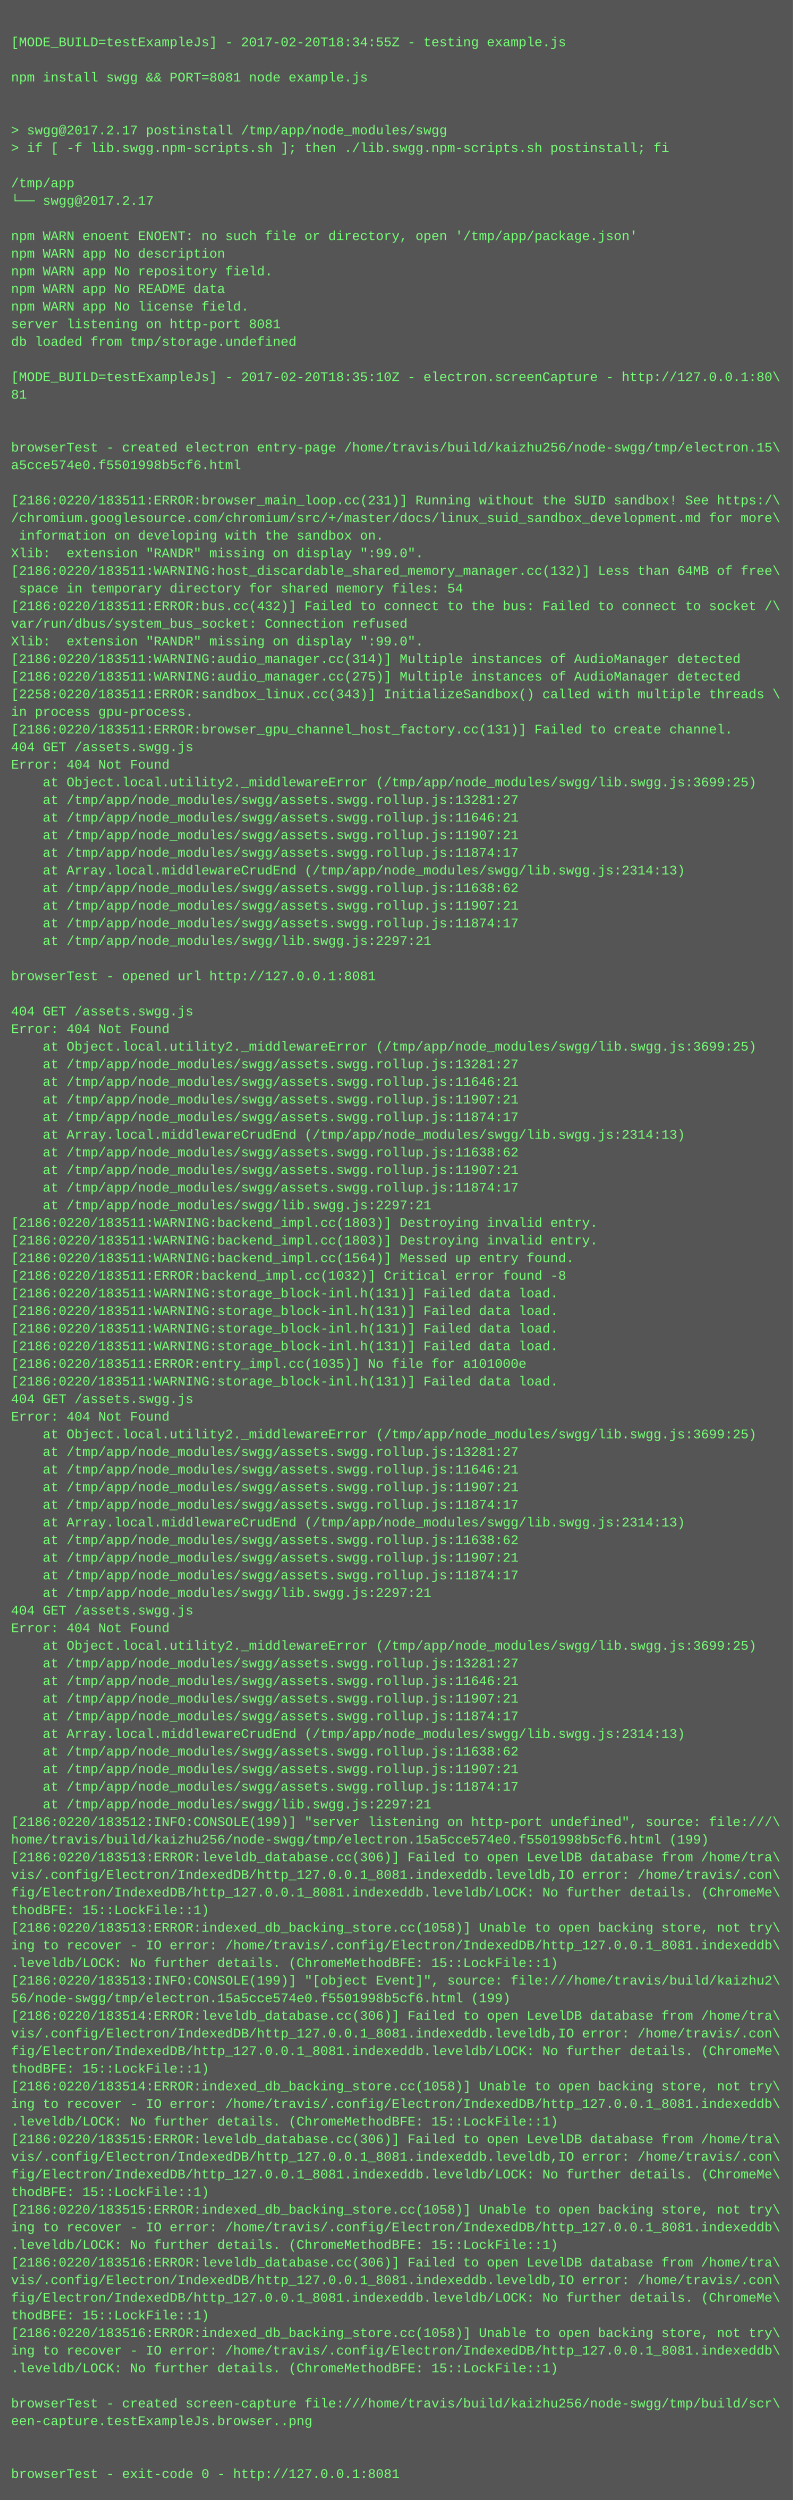
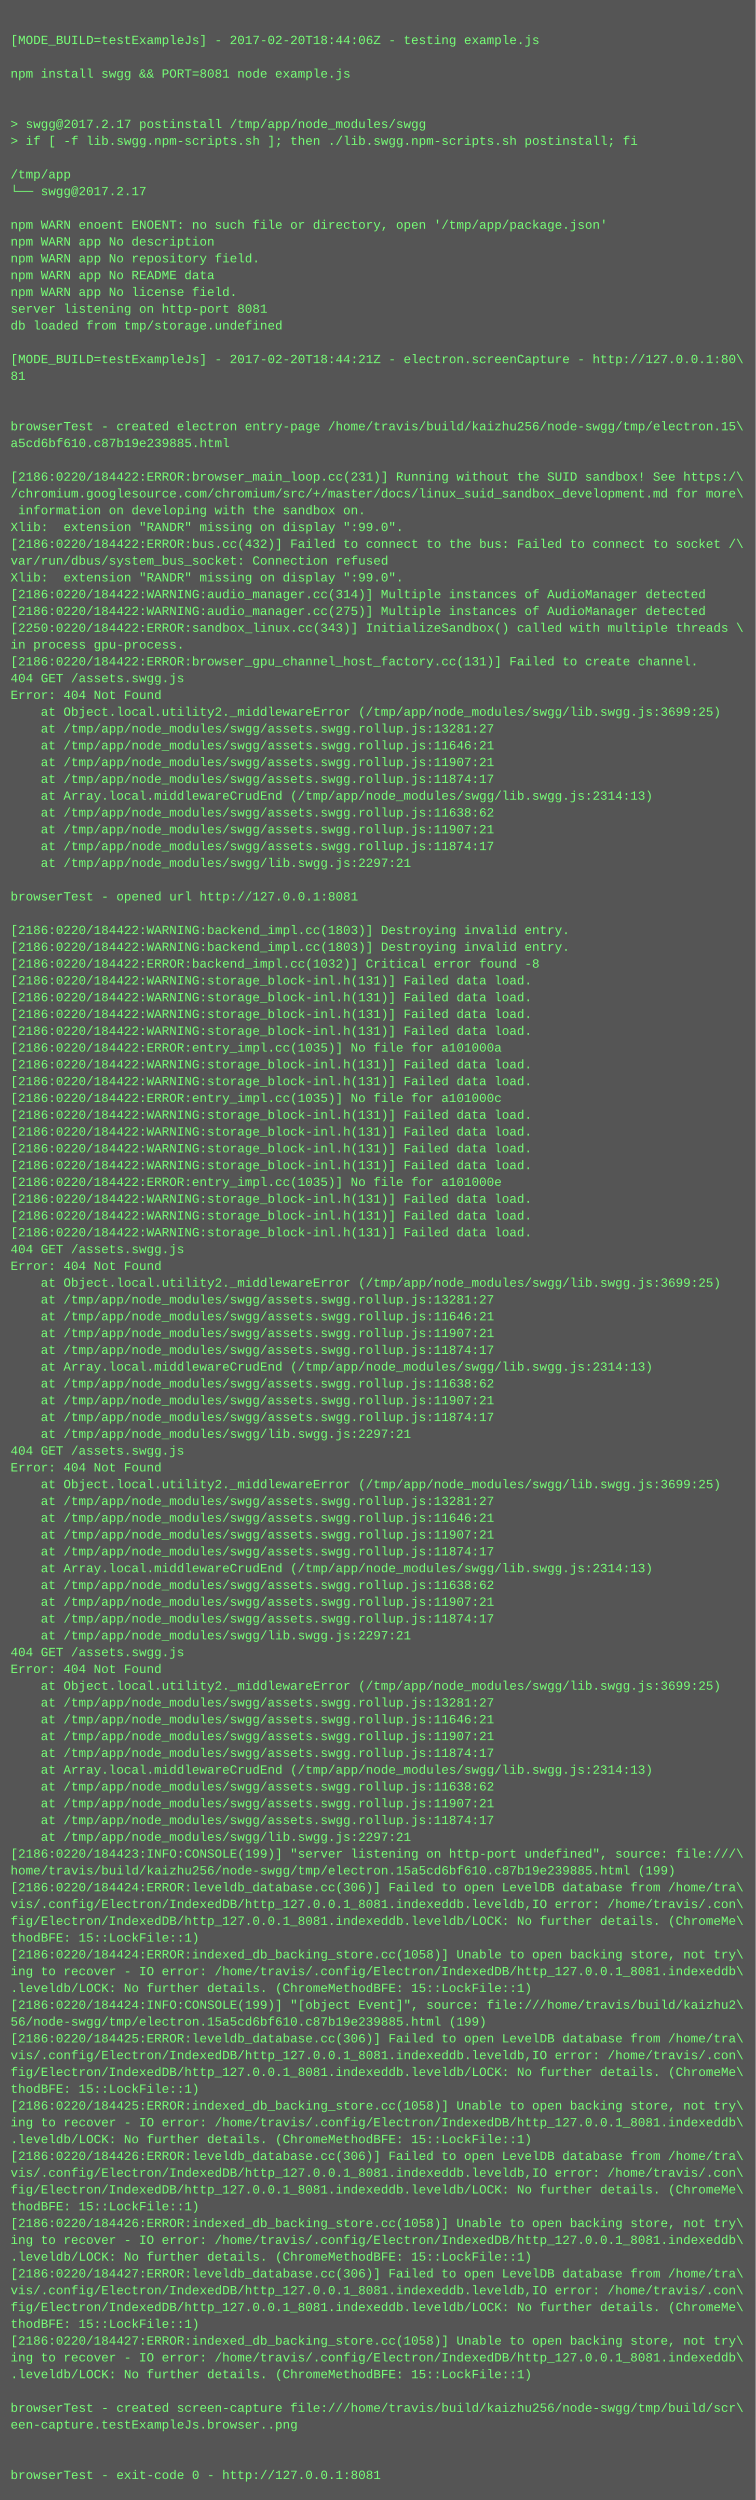
- <svg xmlns="http://www.w3.org/2000/svg" height="2270" width="720">
-   <rect height="2270" fill="#555" width="720" />
+ <svg xmlns="http://www.w3.org/2000/svg" height="2382" width="720">
+   <rect height="2382" fill="#555" width="720" />
  <text fill="#7f7" font-family="Courier New" font-size="12" xml:space="preserve">
    <tspan x="10" y="26" />
-     <tspan x="10" y="42">[MODE_BUILD=testExampleJs] - 2017-02-20T18:34:55Z - testing example.js</tspan>
+     <tspan x="10" y="42">[MODE_BUILD=testExampleJs] - 2017-02-20T18:44:06Z - testing example.js</tspan>
    <tspan x="10" y="58" />
    <tspan x="10" y="74">npm install swgg &amp;&amp; PORT=8081 node example.js</tspan>
    <tspan x="10" y="90" />
    <tspan x="10" y="106" />
    <tspan x="10" y="122">&gt; swgg@2017.2.17 postinstall /tmp/app/node_modules/swgg</tspan>
    <tspan x="10" y="138">&gt; if [ -f lib.swgg.npm-scripts.sh ]; then ./lib.swgg.npm-scripts.sh postinstall; fi</tspan>
    <tspan x="10" y="154" />
    <tspan x="10" y="170">/tmp/app</tspan>
    <tspan x="10" y="186">└── swgg@2017.2.17 </tspan>
    <tspan x="10" y="202" />
    <tspan x="10" y="218">npm WARN enoent ENOENT: no such file or directory, open '/tmp/app/package.json'</tspan>
    <tspan x="10" y="234">npm WARN app No description</tspan>
    <tspan x="10" y="250">npm WARN app No repository field.</tspan>
    <tspan x="10" y="266">npm WARN app No README data</tspan>
    <tspan x="10" y="282">npm WARN app No license field.</tspan>
    <tspan x="10" y="298">server listening on http-port 8081</tspan>
    <tspan x="10" y="314">db loaded from tmp/storage.undefined</tspan>
    <tspan x="10" y="330" />
-     <tspan x="10" y="346">[MODE_BUILD=testExampleJs] - 2017-02-20T18:35:10Z - electron.screenCapture - http://127.0.0.1:80\</tspan>
+     <tspan x="10" y="346">[MODE_BUILD=testExampleJs] - 2017-02-20T18:44:21Z - electron.screenCapture - http://127.0.0.1:80\</tspan>
    <tspan x="10" y="362">81</tspan>
    <tspan x="10" y="378" />
    <tspan x="10" y="394" />
    <tspan x="10" y="410">browserTest - created electron entry-page /home/travis/build/kaizhu256/node-swgg/tmp/electron.15\</tspan>
-     <tspan x="10" y="426">a5cce574e0.f5501998b5cf6.html</tspan>
+     <tspan x="10" y="426">a5cd6bf610.c87b19e239885.html</tspan>
    <tspan x="10" y="442" />
-     <tspan x="10" y="458">[2186:0220/183511:ERROR:browser_main_loop.cc(231)] Running without the SUID sandbox! See https:/\</tspan>
+     <tspan x="10" y="458">[2186:0220/184422:ERROR:browser_main_loop.cc(231)] Running without the SUID sandbox! See https:/\</tspan>
    <tspan x="10" y="474">/chromium.googlesource.com/chromium/src/+/master/docs/linux_suid_sandbox_development.md for more\</tspan>
    <tspan x="10" y="490"> information on developing with the sandbox on.</tspan>
    <tspan x="10" y="506">Xlib:  extension "RANDR" missing on display ":99.0".</tspan>
-     <tspan x="10" y="522">[2186:0220/183511:WARNING:host_discardable_shared_memory_manager.cc(132)] Less than 64MB of free\</tspan>
-     <tspan x="10" y="538"> space in temporary directory for shared memory files: 54</tspan>
-     <tspan x="10" y="554">[2186:0220/183511:ERROR:bus.cc(432)] Failed to connect to the bus: Failed to connect to socket /\</tspan>
-     <tspan x="10" y="570">var/run/dbus/system_bus_socket: Connection refused</tspan>
-     <tspan x="10" y="586">Xlib:  extension "RANDR" missing on display ":99.0".</tspan>
-     <tspan x="10" y="602">[2186:0220/183511:WARNING:audio_manager.cc(314)] Multiple instances of AudioManager detected</tspan>
-     <tspan x="10" y="618">[2186:0220/183511:WARNING:audio_manager.cc(275)] Multiple instances of AudioManager detected</tspan>
-     <tspan x="10" y="634">[2258:0220/183511:ERROR:sandbox_linux.cc(343)] InitializeSandbox() called with multiple threads \</tspan>
-     <tspan x="10" y="650">in process gpu-process. </tspan>
-     <tspan x="10" y="666">[2186:0220/183511:ERROR:browser_gpu_channel_host_factory.cc(131)] Failed to create channel.</tspan>
-     <tspan x="10" y="682">404 GET /assets.swgg.js</tspan>
-     <tspan x="10" y="698">Error: 404 Not Found</tspan>
-     <tspan x="10" y="714">    at Object.local.utility2._middlewareError (/tmp/app/node_modules/swgg/lib.swgg.js:3699:25)</tspan>
-     <tspan x="10" y="730">    at /tmp/app/node_modules/swgg/assets.swgg.rollup.js:13281:27</tspan>
-     <tspan x="10" y="746">    at /tmp/app/node_modules/swgg/assets.swgg.rollup.js:11646:21</tspan>
-     <tspan x="10" y="762">    at /tmp/app/node_modules/swgg/assets.swgg.rollup.js:11907:21</tspan>
-     <tspan x="10" y="778">    at /tmp/app/node_modules/swgg/assets.swgg.rollup.js:11874:17</tspan>
-     <tspan x="10" y="794">    at Array.local.middlewareCrudEnd (/tmp/app/node_modules/swgg/lib.swgg.js:2314:13)</tspan>
-     <tspan x="10" y="810">    at /tmp/app/node_modules/swgg/assets.swgg.rollup.js:11638:62</tspan>
-     <tspan x="10" y="826">    at /tmp/app/node_modules/swgg/assets.swgg.rollup.js:11907:21</tspan>
-     <tspan x="10" y="842">    at /tmp/app/node_modules/swgg/assets.swgg.rollup.js:11874:17</tspan>
-     <tspan x="10" y="858">    at /tmp/app/node_modules/swgg/lib.swgg.js:2297:21</tspan>
+     <tspan x="10" y="522">[2186:0220/184422:ERROR:bus.cc(432)] Failed to connect to the bus: Failed to connect to socket /\</tspan>
+     <tspan x="10" y="538">var/run/dbus/system_bus_socket: Connection refused</tspan>
+     <tspan x="10" y="554">Xlib:  extension "RANDR" missing on display ":99.0".</tspan>
+     <tspan x="10" y="570">[2186:0220/184422:WARNING:audio_manager.cc(314)] Multiple instances of AudioManager detected</tspan>
+     <tspan x="10" y="586">[2186:0220/184422:WARNING:audio_manager.cc(275)] Multiple instances of AudioManager detected</tspan>
+     <tspan x="10" y="602">[2250:0220/184422:ERROR:sandbox_linux.cc(343)] InitializeSandbox() called with multiple threads \</tspan>
+     <tspan x="10" y="618">in process gpu-process. </tspan>
+     <tspan x="10" y="634">[2186:0220/184422:ERROR:browser_gpu_channel_host_factory.cc(131)] Failed to create channel.</tspan>
+     <tspan x="10" y="650">404 GET /assets.swgg.js</tspan>
+     <tspan x="10" y="666">Error: 404 Not Found</tspan>
+     <tspan x="10" y="682">    at Object.local.utility2._middlewareError (/tmp/app/node_modules/swgg/lib.swgg.js:3699:25)</tspan>
+     <tspan x="10" y="698">    at /tmp/app/node_modules/swgg/assets.swgg.rollup.js:13281:27</tspan>
+     <tspan x="10" y="714">    at /tmp/app/node_modules/swgg/assets.swgg.rollup.js:11646:21</tspan>
+     <tspan x="10" y="730">    at /tmp/app/node_modules/swgg/assets.swgg.rollup.js:11907:21</tspan>
+     <tspan x="10" y="746">    at /tmp/app/node_modules/swgg/assets.swgg.rollup.js:11874:17</tspan>
+     <tspan x="10" y="762">    at Array.local.middlewareCrudEnd (/tmp/app/node_modules/swgg/lib.swgg.js:2314:13)</tspan>
+     <tspan x="10" y="778">    at /tmp/app/node_modules/swgg/assets.swgg.rollup.js:11638:62</tspan>
+     <tspan x="10" y="794">    at /tmp/app/node_modules/swgg/assets.swgg.rollup.js:11907:21</tspan>
+     <tspan x="10" y="810">    at /tmp/app/node_modules/swgg/assets.swgg.rollup.js:11874:17</tspan>
+     <tspan x="10" y="826">    at /tmp/app/node_modules/swgg/lib.swgg.js:2297:21</tspan>
+     <tspan x="10" y="842" />
+     <tspan x="10" y="858">browserTest - opened url http://127.0.0.1:8081</tspan>
    <tspan x="10" y="874" />
-     <tspan x="10" y="890">browserTest - opened url http://127.0.0.1:8081</tspan>
-     <tspan x="10" y="906" />
-     <tspan x="10" y="922">404 GET /assets.swgg.js</tspan>
-     <tspan x="10" y="938">Error: 404 Not Found</tspan>
-     <tspan x="10" y="954">    at Object.local.utility2._middlewareError (/tmp/app/node_modules/swgg/lib.swgg.js:3699:25)</tspan>
-     <tspan x="10" y="970">    at /tmp/app/node_modules/swgg/assets.swgg.rollup.js:13281:27</tspan>
-     <tspan x="10" y="986">    at /tmp/app/node_modules/swgg/assets.swgg.rollup.js:11646:21</tspan>
-     <tspan x="10" y="1002">    at /tmp/app/node_modules/swgg/assets.swgg.rollup.js:11907:21</tspan>
-     <tspan x="10" y="1018">    at /tmp/app/node_modules/swgg/assets.swgg.rollup.js:11874:17</tspan>
-     <tspan x="10" y="1034">    at Array.local.middlewareCrudEnd (/tmp/app/node_modules/swgg/lib.swgg.js:2314:13)</tspan>
-     <tspan x="10" y="1050">    at /tmp/app/node_modules/swgg/assets.swgg.rollup.js:11638:62</tspan>
-     <tspan x="10" y="1066">    at /tmp/app/node_modules/swgg/assets.swgg.rollup.js:11907:21</tspan>
-     <tspan x="10" y="1082">    at /tmp/app/node_modules/swgg/assets.swgg.rollup.js:11874:17</tspan>
-     <tspan x="10" y="1098">    at /tmp/app/node_modules/swgg/lib.swgg.js:2297:21</tspan>
-     <tspan x="10" y="1114">[2186:0220/183511:WARNING:backend_impl.cc(1803)] Destroying invalid entry.</tspan>
-     <tspan x="10" y="1130">[2186:0220/183511:WARNING:backend_impl.cc(1803)] Destroying invalid entry.</tspan>
-     <tspan x="10" y="1146">[2186:0220/183511:WARNING:backend_impl.cc(1564)] Messed up entry found.</tspan>
-     <tspan x="10" y="1162">[2186:0220/183511:ERROR:backend_impl.cc(1032)] Critical error found -8</tspan>
-     <tspan x="10" y="1178">[2186:0220/183511:WARNING:storage_block-inl.h(131)] Failed data load.</tspan>
-     <tspan x="10" y="1194">[2186:0220/183511:WARNING:storage_block-inl.h(131)] Failed data load.</tspan>
-     <tspan x="10" y="1210">[2186:0220/183511:WARNING:storage_block-inl.h(131)] Failed data load.</tspan>
-     <tspan x="10" y="1226">[2186:0220/183511:WARNING:storage_block-inl.h(131)] Failed data load.</tspan>
-     <tspan x="10" y="1242">[2186:0220/183511:ERROR:entry_impl.cc(1035)] No file for a101000e</tspan>
-     <tspan x="10" y="1258">[2186:0220/183511:WARNING:storage_block-inl.h(131)] Failed data load.</tspan>
-     <tspan x="10" y="1274">404 GET /assets.swgg.js</tspan>
-     <tspan x="10" y="1290">Error: 404 Not Found</tspan>
-     <tspan x="10" y="1306">    at Object.local.utility2._middlewareError (/tmp/app/node_modules/swgg/lib.swgg.js:3699:25)</tspan>
-     <tspan x="10" y="1322">    at /tmp/app/node_modules/swgg/assets.swgg.rollup.js:13281:27</tspan>
-     <tspan x="10" y="1338">    at /tmp/app/node_modules/swgg/assets.swgg.rollup.js:11646:21</tspan>
-     <tspan x="10" y="1354">    at /tmp/app/node_modules/swgg/assets.swgg.rollup.js:11907:21</tspan>
-     <tspan x="10" y="1370">    at /tmp/app/node_modules/swgg/assets.swgg.rollup.js:11874:17</tspan>
-     <tspan x="10" y="1386">    at Array.local.middlewareCrudEnd (/tmp/app/node_modules/swgg/lib.swgg.js:2314:13)</tspan>
-     <tspan x="10" y="1402">    at /tmp/app/node_modules/swgg/assets.swgg.rollup.js:11638:62</tspan>
-     <tspan x="10" y="1418">    at /tmp/app/node_modules/swgg/assets.swgg.rollup.js:11907:21</tspan>
-     <tspan x="10" y="1434">    at /tmp/app/node_modules/swgg/assets.swgg.rollup.js:11874:17</tspan>
-     <tspan x="10" y="1450">    at /tmp/app/node_modules/swgg/lib.swgg.js:2297:21</tspan>
-     <tspan x="10" y="1466">404 GET /assets.swgg.js</tspan>
-     <tspan x="10" y="1482">Error: 404 Not Found</tspan>
-     <tspan x="10" y="1498">    at Object.local.utility2._middlewareError (/tmp/app/node_modules/swgg/lib.swgg.js:3699:25)</tspan>
-     <tspan x="10" y="1514">    at /tmp/app/node_modules/swgg/assets.swgg.rollup.js:13281:27</tspan>
-     <tspan x="10" y="1530">    at /tmp/app/node_modules/swgg/assets.swgg.rollup.js:11646:21</tspan>
-     <tspan x="10" y="1546">    at /tmp/app/node_modules/swgg/assets.swgg.rollup.js:11907:21</tspan>
-     <tspan x="10" y="1562">    at /tmp/app/node_modules/swgg/assets.swgg.rollup.js:11874:17</tspan>
-     <tspan x="10" y="1578">    at Array.local.middlewareCrudEnd (/tmp/app/node_modules/swgg/lib.swgg.js:2314:13)</tspan>
-     <tspan x="10" y="1594">    at /tmp/app/node_modules/swgg/assets.swgg.rollup.js:11638:62</tspan>
-     <tspan x="10" y="1610">    at /tmp/app/node_modules/swgg/assets.swgg.rollup.js:11907:21</tspan>
-     <tspan x="10" y="1626">    at /tmp/app/node_modules/swgg/assets.swgg.rollup.js:11874:17</tspan>
-     <tspan x="10" y="1642">    at /tmp/app/node_modules/swgg/lib.swgg.js:2297:21</tspan>
-     <tspan x="10" y="1658">[2186:0220/183512:INFO:CONSOLE(199)] "server listening on http-port undefined", source: file:///\</tspan>
-     <tspan x="10" y="1674">home/travis/build/kaizhu256/node-swgg/tmp/electron.15a5cce574e0.f5501998b5cf6.html (199)</tspan>
-     <tspan x="10" y="1690">[2186:0220/183513:ERROR:leveldb_database.cc(306)] Failed to open LevelDB database from /home/tra\</tspan>
-     <tspan x="10" y="1706">vis/.config/Electron/IndexedDB/http_127.0.0.1_8081.indexeddb.leveldb,IO error: /home/travis/.con\</tspan>
-     <tspan x="10" y="1722">fig/Electron/IndexedDB/http_127.0.0.1_8081.indexeddb.leveldb/LOCK: No further details. (ChromeMe\</tspan>
-     <tspan x="10" y="1738">thodBFE: 15::LockFile::1)</tspan>
-     <tspan x="10" y="1754">[2186:0220/183513:ERROR:indexed_db_backing_store.cc(1058)] Unable to open backing store, not try\</tspan>
-     <tspan x="10" y="1770">ing to recover - IO error: /home/travis/.config/Electron/IndexedDB/http_127.0.0.1_8081.indexeddb\</tspan>
-     <tspan x="10" y="1786">.leveldb/LOCK: No further details. (ChromeMethodBFE: 15::LockFile::1)</tspan>
-     <tspan x="10" y="1802">[2186:0220/183513:INFO:CONSOLE(199)] "[object Event]", source: file:///home/travis/build/kaizhu2\</tspan>
-     <tspan x="10" y="1818">56/node-swgg/tmp/electron.15a5cce574e0.f5501998b5cf6.html (199)</tspan>
-     <tspan x="10" y="1834">[2186:0220/183514:ERROR:leveldb_database.cc(306)] Failed to open LevelDB database from /home/tra\</tspan>
-     <tspan x="10" y="1850">vis/.config/Electron/IndexedDB/http_127.0.0.1_8081.indexeddb.leveldb,IO error: /home/travis/.con\</tspan>
-     <tspan x="10" y="1866">fig/Electron/IndexedDB/http_127.0.0.1_8081.indexeddb.leveldb/LOCK: No further details. (ChromeMe\</tspan>
-     <tspan x="10" y="1882">thodBFE: 15::LockFile::1)</tspan>
-     <tspan x="10" y="1898">[2186:0220/183514:ERROR:indexed_db_backing_store.cc(1058)] Unable to open backing store, not try\</tspan>
-     <tspan x="10" y="1914">ing to recover - IO error: /home/travis/.config/Electron/IndexedDB/http_127.0.0.1_8081.indexeddb\</tspan>
-     <tspan x="10" y="1930">.leveldb/LOCK: No further details. (ChromeMethodBFE: 15::LockFile::1)</tspan>
-     <tspan x="10" y="1946">[2186:0220/183515:ERROR:leveldb_database.cc(306)] Failed to open LevelDB database from /home/tra\</tspan>
+     <tspan x="10" y="890">[2186:0220/184422:WARNING:backend_impl.cc(1803)] Destroying invalid entry.</tspan>
+     <tspan x="10" y="906">[2186:0220/184422:WARNING:backend_impl.cc(1803)] Destroying invalid entry.</tspan>
+     <tspan x="10" y="922">[2186:0220/184422:ERROR:backend_impl.cc(1032)] Critical error found -8</tspan>
+     <tspan x="10" y="938">[2186:0220/184422:WARNING:storage_block-inl.h(131)] Failed data load.</tspan>
+     <tspan x="10" y="954">[2186:0220/184422:WARNING:storage_block-inl.h(131)] Failed data load.</tspan>
+     <tspan x="10" y="970">[2186:0220/184422:WARNING:storage_block-inl.h(131)] Failed data load.</tspan>
+     <tspan x="10" y="986">[2186:0220/184422:WARNING:storage_block-inl.h(131)] Failed data load.</tspan>
+     <tspan x="10" y="1002">[2186:0220/184422:ERROR:entry_impl.cc(1035)] No file for a101000a</tspan>
+     <tspan x="10" y="1018">[2186:0220/184422:WARNING:storage_block-inl.h(131)] Failed data load.</tspan>
+     <tspan x="10" y="1034">[2186:0220/184422:WARNING:storage_block-inl.h(131)] Failed data load.</tspan>
+     <tspan x="10" y="1050">[2186:0220/184422:ERROR:entry_impl.cc(1035)] No file for a101000c</tspan>
+     <tspan x="10" y="1066">[2186:0220/184422:WARNING:storage_block-inl.h(131)] Failed data load.</tspan>
+     <tspan x="10" y="1082">[2186:0220/184422:WARNING:storage_block-inl.h(131)] Failed data load.</tspan>
+     <tspan x="10" y="1098">[2186:0220/184422:WARNING:storage_block-inl.h(131)] Failed data load.</tspan>
+     <tspan x="10" y="1114">[2186:0220/184422:WARNING:storage_block-inl.h(131)] Failed data load.</tspan>
+     <tspan x="10" y="1130">[2186:0220/184422:ERROR:entry_impl.cc(1035)] No file for a101000e</tspan>
+     <tspan x="10" y="1146">[2186:0220/184422:WARNING:storage_block-inl.h(131)] Failed data load.</tspan>
+     <tspan x="10" y="1162">[2186:0220/184422:WARNING:storage_block-inl.h(131)] Failed data load.</tspan>
+     <tspan x="10" y="1178">[2186:0220/184422:WARNING:storage_block-inl.h(131)] Failed data load.</tspan>
+     <tspan x="10" y="1194">404 GET /assets.swgg.js</tspan>
+     <tspan x="10" y="1210">Error: 404 Not Found</tspan>
+     <tspan x="10" y="1226">    at Object.local.utility2._middlewareError (/tmp/app/node_modules/swgg/lib.swgg.js:3699:25)</tspan>
+     <tspan x="10" y="1242">    at /tmp/app/node_modules/swgg/assets.swgg.rollup.js:13281:27</tspan>
+     <tspan x="10" y="1258">    at /tmp/app/node_modules/swgg/assets.swgg.rollup.js:11646:21</tspan>
+     <tspan x="10" y="1274">    at /tmp/app/node_modules/swgg/assets.swgg.rollup.js:11907:21</tspan>
+     <tspan x="10" y="1290">    at /tmp/app/node_modules/swgg/assets.swgg.rollup.js:11874:17</tspan>
+     <tspan x="10" y="1306">    at Array.local.middlewareCrudEnd (/tmp/app/node_modules/swgg/lib.swgg.js:2314:13)</tspan>
+     <tspan x="10" y="1322">    at /tmp/app/node_modules/swgg/assets.swgg.rollup.js:11638:62</tspan>
+     <tspan x="10" y="1338">    at /tmp/app/node_modules/swgg/assets.swgg.rollup.js:11907:21</tspan>
+     <tspan x="10" y="1354">    at /tmp/app/node_modules/swgg/assets.swgg.rollup.js:11874:17</tspan>
+     <tspan x="10" y="1370">    at /tmp/app/node_modules/swgg/lib.swgg.js:2297:21</tspan>
+     <tspan x="10" y="1386">404 GET /assets.swgg.js</tspan>
+     <tspan x="10" y="1402">Error: 404 Not Found</tspan>
+     <tspan x="10" y="1418">    at Object.local.utility2._middlewareError (/tmp/app/node_modules/swgg/lib.swgg.js:3699:25)</tspan>
+     <tspan x="10" y="1434">    at /tmp/app/node_modules/swgg/assets.swgg.rollup.js:13281:27</tspan>
+     <tspan x="10" y="1450">    at /tmp/app/node_modules/swgg/assets.swgg.rollup.js:11646:21</tspan>
+     <tspan x="10" y="1466">    at /tmp/app/node_modules/swgg/assets.swgg.rollup.js:11907:21</tspan>
+     <tspan x="10" y="1482">    at /tmp/app/node_modules/swgg/assets.swgg.rollup.js:11874:17</tspan>
+     <tspan x="10" y="1498">    at Array.local.middlewareCrudEnd (/tmp/app/node_modules/swgg/lib.swgg.js:2314:13)</tspan>
+     <tspan x="10" y="1514">    at /tmp/app/node_modules/swgg/assets.swgg.rollup.js:11638:62</tspan>
+     <tspan x="10" y="1530">    at /tmp/app/node_modules/swgg/assets.swgg.rollup.js:11907:21</tspan>
+     <tspan x="10" y="1546">    at /tmp/app/node_modules/swgg/assets.swgg.rollup.js:11874:17</tspan>
+     <tspan x="10" y="1562">    at /tmp/app/node_modules/swgg/lib.swgg.js:2297:21</tspan>
+     <tspan x="10" y="1578">404 GET /assets.swgg.js</tspan>
+     <tspan x="10" y="1594">Error: 404 Not Found</tspan>
+     <tspan x="10" y="1610">    at Object.local.utility2._middlewareError (/tmp/app/node_modules/swgg/lib.swgg.js:3699:25)</tspan>
+     <tspan x="10" y="1626">    at /tmp/app/node_modules/swgg/assets.swgg.rollup.js:13281:27</tspan>
+     <tspan x="10" y="1642">    at /tmp/app/node_modules/swgg/assets.swgg.rollup.js:11646:21</tspan>
+     <tspan x="10" y="1658">    at /tmp/app/node_modules/swgg/assets.swgg.rollup.js:11907:21</tspan>
+     <tspan x="10" y="1674">    at /tmp/app/node_modules/swgg/assets.swgg.rollup.js:11874:17</tspan>
+     <tspan x="10" y="1690">    at Array.local.middlewareCrudEnd (/tmp/app/node_modules/swgg/lib.swgg.js:2314:13)</tspan>
+     <tspan x="10" y="1706">    at /tmp/app/node_modules/swgg/assets.swgg.rollup.js:11638:62</tspan>
+     <tspan x="10" y="1722">    at /tmp/app/node_modules/swgg/assets.swgg.rollup.js:11907:21</tspan>
+     <tspan x="10" y="1738">    at /tmp/app/node_modules/swgg/assets.swgg.rollup.js:11874:17</tspan>
+     <tspan x="10" y="1754">    at /tmp/app/node_modules/swgg/lib.swgg.js:2297:21</tspan>
+     <tspan x="10" y="1770">[2186:0220/184423:INFO:CONSOLE(199)] "server listening on http-port undefined", source: file:///\</tspan>
+     <tspan x="10" y="1786">home/travis/build/kaizhu256/node-swgg/tmp/electron.15a5cd6bf610.c87b19e239885.html (199)</tspan>
+     <tspan x="10" y="1802">[2186:0220/184424:ERROR:leveldb_database.cc(306)] Failed to open LevelDB database from /home/tra\</tspan>
+     <tspan x="10" y="1818">vis/.config/Electron/IndexedDB/http_127.0.0.1_8081.indexeddb.leveldb,IO error: /home/travis/.con\</tspan>
+     <tspan x="10" y="1834">fig/Electron/IndexedDB/http_127.0.0.1_8081.indexeddb.leveldb/LOCK: No further details. (ChromeMe\</tspan>
+     <tspan x="10" y="1850">thodBFE: 15::LockFile::1)</tspan>
+     <tspan x="10" y="1866">[2186:0220/184424:ERROR:indexed_db_backing_store.cc(1058)] Unable to open backing store, not try\</tspan>
+     <tspan x="10" y="1882">ing to recover - IO error: /home/travis/.config/Electron/IndexedDB/http_127.0.0.1_8081.indexeddb\</tspan>
+     <tspan x="10" y="1898">.leveldb/LOCK: No further details. (ChromeMethodBFE: 15::LockFile::1)</tspan>
+     <tspan x="10" y="1914">[2186:0220/184424:INFO:CONSOLE(199)] "[object Event]", source: file:///home/travis/build/kaizhu2\</tspan>
+     <tspan x="10" y="1930">56/node-swgg/tmp/electron.15a5cd6bf610.c87b19e239885.html (199)</tspan>
+     <tspan x="10" y="1946">[2186:0220/184425:ERROR:leveldb_database.cc(306)] Failed to open LevelDB database from /home/tra\</tspan>
    <tspan x="10" y="1962">vis/.config/Electron/IndexedDB/http_127.0.0.1_8081.indexeddb.leveldb,IO error: /home/travis/.con\</tspan>
    <tspan x="10" y="1978">fig/Electron/IndexedDB/http_127.0.0.1_8081.indexeddb.leveldb/LOCK: No further details. (ChromeMe\</tspan>
    <tspan x="10" y="1994">thodBFE: 15::LockFile::1)</tspan>
-     <tspan x="10" y="2010">[2186:0220/183515:ERROR:indexed_db_backing_store.cc(1058)] Unable to open backing store, not try\</tspan>
+     <tspan x="10" y="2010">[2186:0220/184425:ERROR:indexed_db_backing_store.cc(1058)] Unable to open backing store, not try\</tspan>
    <tspan x="10" y="2026">ing to recover - IO error: /home/travis/.config/Electron/IndexedDB/http_127.0.0.1_8081.indexeddb\</tspan>
    <tspan x="10" y="2042">.leveldb/LOCK: No further details. (ChromeMethodBFE: 15::LockFile::1)</tspan>
-     <tspan x="10" y="2058">[2186:0220/183516:ERROR:leveldb_database.cc(306)] Failed to open LevelDB database from /home/tra\</tspan>
+     <tspan x="10" y="2058">[2186:0220/184426:ERROR:leveldb_database.cc(306)] Failed to open LevelDB database from /home/tra\</tspan>
    <tspan x="10" y="2074">vis/.config/Electron/IndexedDB/http_127.0.0.1_8081.indexeddb.leveldb,IO error: /home/travis/.con\</tspan>
    <tspan x="10" y="2090">fig/Electron/IndexedDB/http_127.0.0.1_8081.indexeddb.leveldb/LOCK: No further details. (ChromeMe\</tspan>
    <tspan x="10" y="2106">thodBFE: 15::LockFile::1)</tspan>
-     <tspan x="10" y="2122">[2186:0220/183516:ERROR:indexed_db_backing_store.cc(1058)] Unable to open backing store, not try\</tspan>
+     <tspan x="10" y="2122">[2186:0220/184426:ERROR:indexed_db_backing_store.cc(1058)] Unable to open backing store, not try\</tspan>
    <tspan x="10" y="2138">ing to recover - IO error: /home/travis/.config/Electron/IndexedDB/http_127.0.0.1_8081.indexeddb\</tspan>
    <tspan x="10" y="2154">.leveldb/LOCK: No further details. (ChromeMethodBFE: 15::LockFile::1)</tspan>
-     <tspan x="10" y="2170" />
-     <tspan x="10" y="2186">browserTest - created screen-capture file:///home/travis/build/kaizhu256/node-swgg/tmp/build/scr\</tspan>
-     <tspan x="10" y="2202">een-capture.testExampleJs.browser..png</tspan>
-     <tspan x="10" y="2218" />
-     <tspan x="10" y="2234" />
-     <tspan x="10" y="2250">browserTest - exit-code 0 - http://127.0.0.1:8081</tspan>
+     <tspan x="10" y="2170">[2186:0220/184427:ERROR:leveldb_database.cc(306)] Failed to open LevelDB database from /home/tra\</tspan>
+     <tspan x="10" y="2186">vis/.config/Electron/IndexedDB/http_127.0.0.1_8081.indexeddb.leveldb,IO error: /home/travis/.con\</tspan>
+     <tspan x="10" y="2202">fig/Electron/IndexedDB/http_127.0.0.1_8081.indexeddb.leveldb/LOCK: No further details. (ChromeMe\</tspan>
+     <tspan x="10" y="2218">thodBFE: 15::LockFile::1)</tspan>
+     <tspan x="10" y="2234">[2186:0220/184427:ERROR:indexed_db_backing_store.cc(1058)] Unable to open backing store, not try\</tspan>
+     <tspan x="10" y="2250">ing to recover - IO error: /home/travis/.config/Electron/IndexedDB/http_127.0.0.1_8081.indexeddb\</tspan>
+     <tspan x="10" y="2266">.leveldb/LOCK: No further details. (ChromeMethodBFE: 15::LockFile::1)</tspan>
+     <tspan x="10" y="2282" />
+     <tspan x="10" y="2298">browserTest - created screen-capture file:///home/travis/build/kaizhu256/node-swgg/tmp/build/scr\</tspan>
+     <tspan x="10" y="2314">een-capture.testExampleJs.browser..png</tspan>
+     <tspan x="10" y="2330" />
+     <tspan x="10" y="2346" />
+     <tspan x="10" y="2362">browserTest - exit-code 0 - http://127.0.0.1:8081</tspan>
  </text>
</svg>
